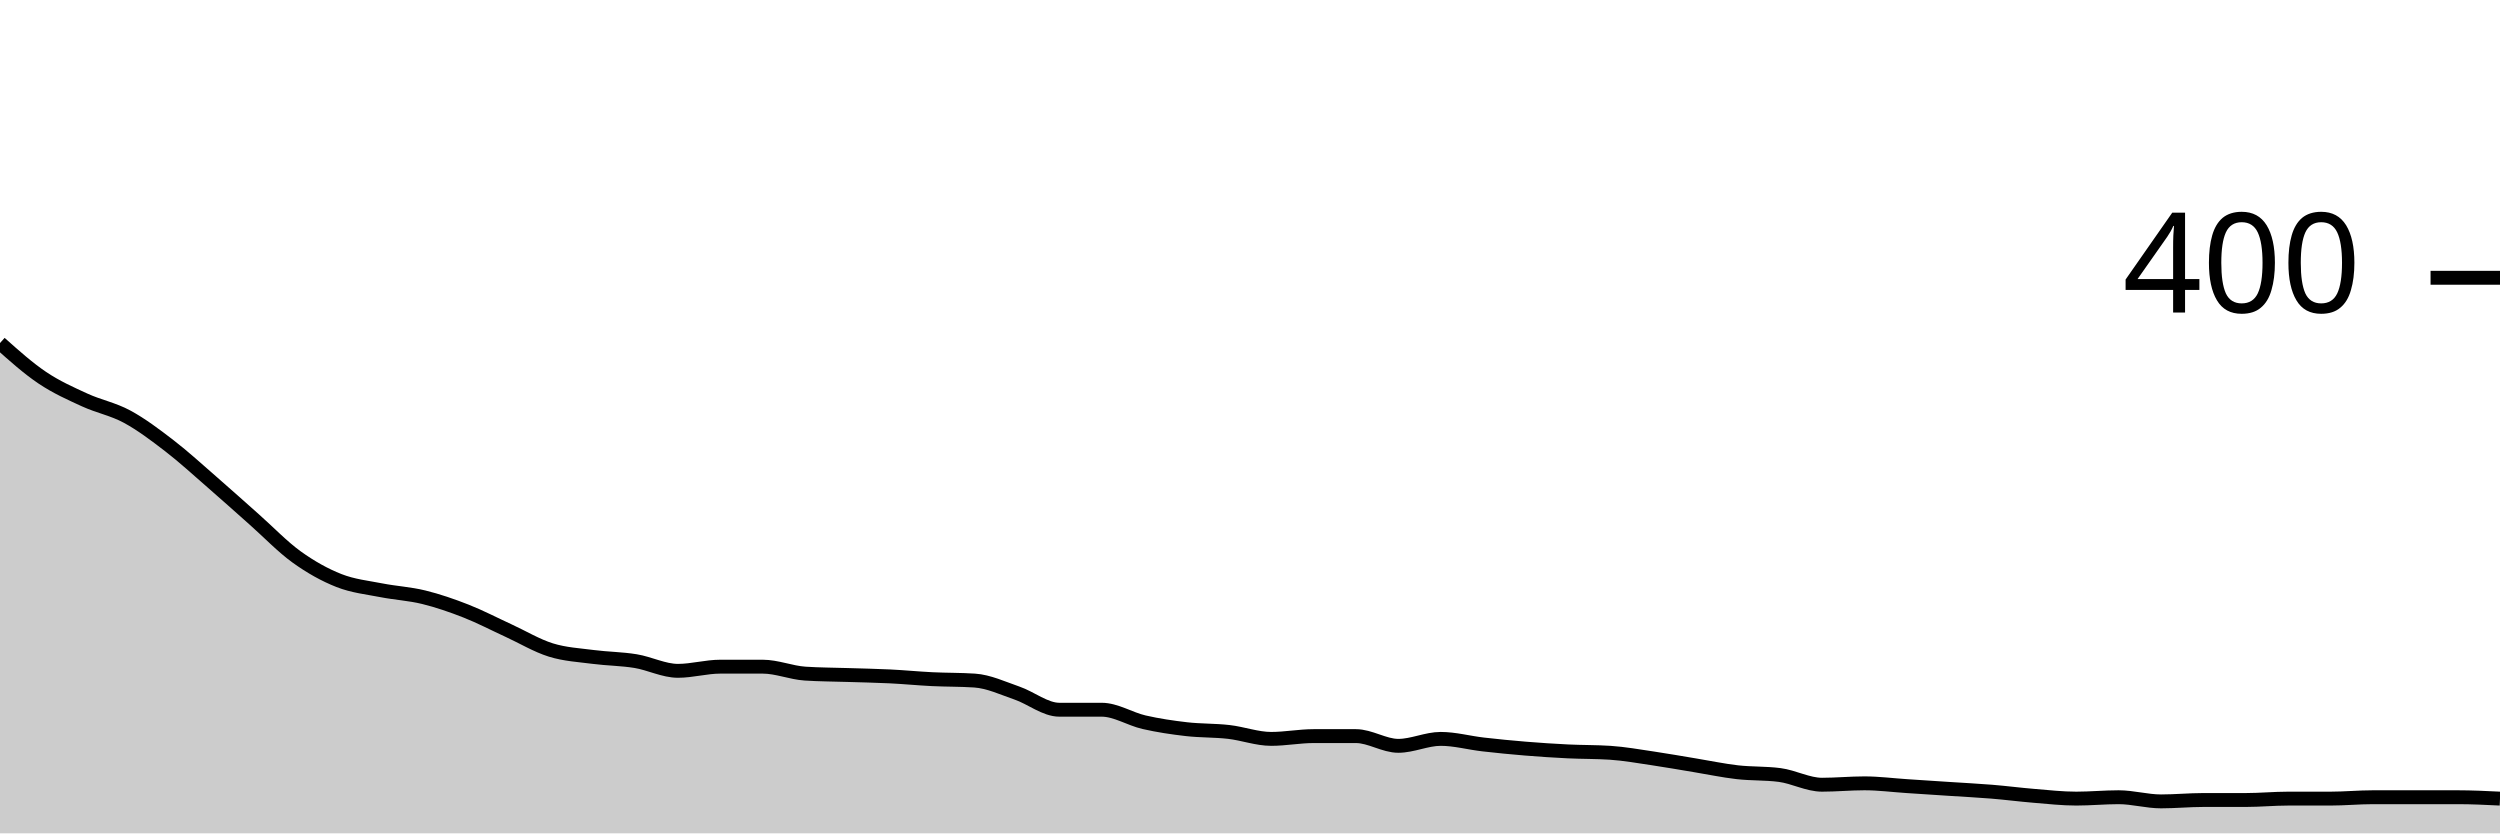
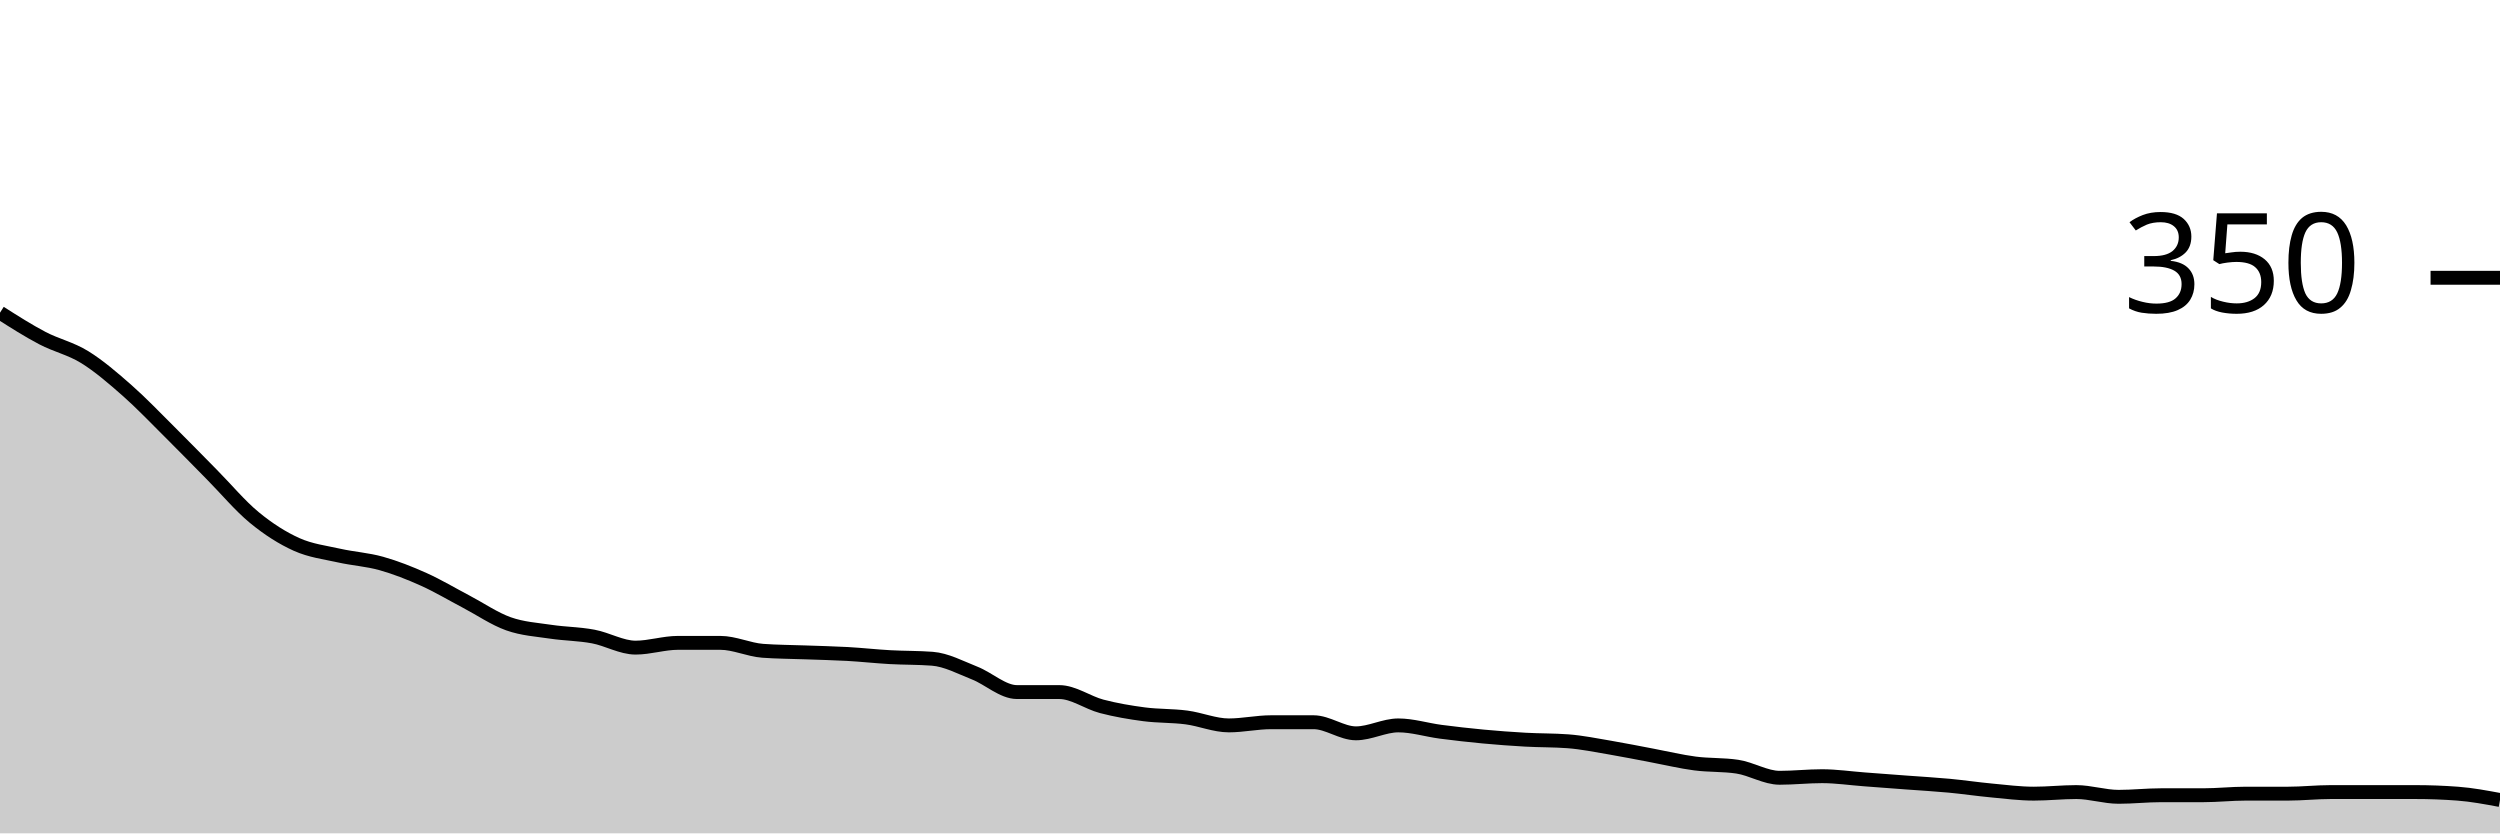
<svg xmlns="http://www.w3.org/2000/svg" viewBox="0 0 180 60">
  <g transform="translate(0,20)">
-     <path class="area" fill="rgba(0, 0, 0, 0.2)" d="M0,4.7C1.017,5.608,2.034,6.517,3.051,7.2C4.068,7.883,5.085,8.333,6.102,8.8C7.119,9.267,8.136,9.45,9.153,10C10.169,10.55,11.186,11.317,12.203,12.1C13.22,12.883,14.237,13.817,15.254,14.7C16.271,15.583,17.288,16.5,18.305,17.4C19.322,18.3,20.339,19.367,21.356,20.1C22.373,20.833,23.39,21.4,24.407,21.8C25.424,22.2,26.441,22.3,27.458,22.5C28.475,22.7,29.492,22.75,30.508,23C31.525,23.25,32.542,23.6,33.559,24C34.576,24.4,35.593,24.933,36.61,25.4C37.627,25.867,38.644,26.483,39.661,26.8C40.678,27.117,41.695,27.167,42.712,27.3C43.729,27.433,44.746,27.433,45.763,27.6C46.78,27.767,47.797,28.3,48.814,28.3C49.831,28.3,50.847,28,51.864,28C52.881,28,53.898,28,54.915,28C55.932,28,56.949,28.433,57.966,28.5C58.983,28.567,60,28.567,61.017,28.6C62.034,28.633,63.051,28.65,64.068,28.7C65.085,28.75,66.102,28.85,67.119,28.9C68.136,28.95,69.153,28.933,70.169,29C71.186,29.067,72.203,29.55,73.22,29.9C74.237,30.25,75.254,31.1,76.271,31.1C77.288,31.1,78.305,31.1,79.322,31.1C80.339,31.1,81.356,31.767,82.373,32C83.39,32.233,84.407,32.383,85.424,32.5C86.441,32.617,87.458,32.583,88.475,32.7C89.492,32.817,90.508,33.2,91.525,33.2C92.542,33.2,93.559,33,94.576,33C95.593,33,96.61,33,97.627,33C98.644,33,99.661,33.7,100.678,33.7C101.695,33.7,102.712,33.2,103.729,33.2C104.746,33.2,105.763,33.483,106.78,33.6C107.797,33.717,108.814,33.817,109.831,33.9C110.847,33.983,111.864,34.05,112.881,34.1C113.898,34.15,114.915,34.133,115.932,34.2C116.949,34.267,117.966,34.45,118.983,34.6C120,34.75,121.017,34.933,122.034,35.1C123.051,35.267,124.068,35.483,125.085,35.6C126.102,35.717,127.119,35.667,128.136,35.8C129.153,35.933,130.169,36.5,131.186,36.5C132.203,36.5,133.22,36.4,134.237,36.4C135.254,36.4,136.271,36.533,137.288,36.6C138.305,36.667,139.322,36.733,140.339,36.8C141.356,36.867,142.373,36.917,143.39,37C144.407,37.083,145.424,37.217,146.441,37.3C147.458,37.383,148.475,37.5,149.492,37.5C150.508,37.5,151.525,37.4,152.542,37.4C153.559,37.4,154.576,37.7,155.593,37.7C156.61,37.7,157.627,37.6,158.644,37.6C159.661,37.6,160.678,37.6,161.695,37.6C162.712,37.6,163.729,37.5,164.746,37.5C165.763,37.5,166.78,37.5,167.797,37.5C168.814,37.5,169.831,37.4,170.847,37.4C171.864,37.4,172.881,37.4,173.898,37.4C174.915,37.4,175.932,37.4,176.949,37.4C177.966,37.4,178.983,37.45,180,37.5L180,40C178.983,40,177.966,40,176.949,40C175.932,40,174.915,40,173.898,40C172.881,40,171.864,40,170.847,40C169.831,40,168.814,40,167.797,40C166.78,40,165.763,40,164.746,40C163.729,40,162.712,40,161.695,40C160.678,40,159.661,40,158.644,40C157.627,40,156.61,40,155.593,40C154.576,40,153.559,40,152.542,40C151.525,40,150.508,40,149.492,40C148.475,40,147.458,40,146.441,40C145.424,40,144.407,40,143.39,40C142.373,40,141.356,40,140.339,40C139.322,40,138.305,40,137.288,40C136.271,40,135.254,40,134.237,40C133.22,40,132.203,40,131.186,40C130.169,40,129.153,40,128.136,40C127.119,40,126.102,40,125.085,40C124.068,40,123.051,40,122.034,40C121.017,40,120,40,118.983,40C117.966,40,116.949,40,115.932,40C114.915,40,113.898,40,112.881,40C111.864,40,110.847,40,109.831,40C108.814,40,107.797,40,106.78,40C105.763,40,104.746,40,103.729,40C102.712,40,101.695,40,100.678,40C99.661,40,98.644,40,97.627,40C96.61,40,95.593,40,94.576,40C93.559,40,92.542,40,91.525,40C90.508,40,89.492,40,88.475,40C87.458,40,86.441,40,85.424,40C84.407,40,83.39,40,82.373,40C81.356,40,80.339,40,79.322,40C78.305,40,77.288,40,76.271,40C75.254,40,74.237,40,73.22,40C72.203,40,71.186,40,70.169,40C69.153,40,68.136,40,67.119,40C66.102,40,65.085,40,64.068,40C63.051,40,62.034,40,61.017,40C60,40,58.983,40,57.966,40C56.949,40,55.932,40,54.915,40C53.898,40,52.881,40,51.864,40C50.847,40,49.831,40,48.814,40C47.797,40,46.78,40,45.763,40C44.746,40,43.729,40,42.712,40C41.695,40,40.678,40,39.661,40C38.644,40,37.627,40,36.61,40C35.593,40,34.576,40,33.559,40C32.542,40,31.525,40,30.508,40C29.492,40,28.475,40,27.458,40C26.441,40,25.424,40,24.407,40C23.39,40,22.373,40,21.356,40C20.339,40,19.322,40,18.305,40C17.288,40,16.271,40,15.254,40C14.237,40,13.22,40,12.203,40C11.186,40,10.169,40,9.153,40C8.136,40,7.119,40,6.102,40C5.085,40,4.068,40,3.051,40C2.034,40,1.017,40,0,40Z" />
-     <path class="line" stroke="black" fill="none" d="M0,4.7C1.017,5.608,2.034,6.517,3.051,7.2C4.068,7.883,5.085,8.333,6.102,8.8C7.119,9.267,8.136,9.45,9.153,10C10.169,10.55,11.186,11.317,12.203,12.1C13.22,12.883,14.237,13.817,15.254,14.7C16.271,15.583,17.288,16.5,18.305,17.4C19.322,18.3,20.339,19.367,21.356,20.1C22.373,20.833,23.39,21.4,24.407,21.8C25.424,22.2,26.441,22.3,27.458,22.5C28.475,22.7,29.492,22.75,30.508,23C31.525,23.25,32.542,23.6,33.559,24C34.576,24.4,35.593,24.933,36.61,25.4C37.627,25.867,38.644,26.483,39.661,26.8C40.678,27.117,41.695,27.167,42.712,27.3C43.729,27.433,44.746,27.433,45.763,27.6C46.78,27.767,47.797,28.3,48.814,28.3C49.831,28.3,50.847,28,51.864,28C52.881,28,53.898,28,54.915,28C55.932,28,56.949,28.433,57.966,28.5C58.983,28.567,60,28.567,61.017,28.6C62.034,28.633,63.051,28.65,64.068,28.7C65.085,28.75,66.102,28.85,67.119,28.9C68.136,28.95,69.153,28.933,70.169,29C71.186,29.067,72.203,29.55,73.22,29.9C74.237,30.25,75.254,31.1,76.271,31.1C77.288,31.1,78.305,31.1,79.322,31.1C80.339,31.1,81.356,31.767,82.373,32C83.39,32.233,84.407,32.383,85.424,32.5C86.441,32.617,87.458,32.583,88.475,32.7C89.492,32.817,90.508,33.2,91.525,33.2C92.542,33.2,93.559,33,94.576,33C95.593,33,96.61,33,97.627,33C98.644,33,99.661,33.7,100.678,33.7C101.695,33.7,102.712,33.2,103.729,33.2C104.746,33.2,105.763,33.483,106.78,33.6C107.797,33.717,108.814,33.817,109.831,33.9C110.847,33.983,111.864,34.05,112.881,34.1C113.898,34.15,114.915,34.133,115.932,34.2C116.949,34.267,117.966,34.45,118.983,34.6C120,34.75,121.017,34.933,122.034,35.1C123.051,35.267,124.068,35.483,125.085,35.6C126.102,35.717,127.119,35.667,128.136,35.8C129.153,35.933,130.169,36.5,131.186,36.5C132.203,36.5,133.22,36.4,134.237,36.4C135.254,36.4,136.271,36.533,137.288,36.6C138.305,36.667,139.322,36.733,140.339,36.8C141.356,36.867,142.373,36.917,143.39,37C144.407,37.083,145.424,37.217,146.441,37.3C147.458,37.383,148.475,37.5,149.492,37.5C150.508,37.5,151.525,37.4,152.542,37.4C153.559,37.4,154.576,37.7,155.593,37.7C156.61,37.7,157.627,37.6,158.644,37.6C159.661,37.6,160.678,37.6,161.695,37.6C162.712,37.6,163.729,37.5,164.746,37.5C165.763,37.5,166.78,37.5,167.797,37.5C168.814,37.5,169.831,37.4,170.847,37.4C171.864,37.4,172.881,37.4,173.898,37.4C174.915,37.4,175.932,37.4,176.949,37.4C177.966,37.4,178.983,37.45,180,37.5" />
+     <path class="area" fill="rgba(0, 0, 0, 0.2)" d="M0,2.514C1.017,3.162,2.034,3.81,3.051,4.343C4.068,4.876,5.085,5.086,6.102,5.714C7.119,6.343,8.136,7.219,9.153,8.114C10.169,9.01,11.186,10.076,12.203,11.086C13.22,12.095,14.237,13.143,15.254,14.171C16.271,15.2,17.288,16.419,18.305,17.257C19.322,18.095,20.339,18.743,21.356,19.2C22.373,19.657,23.39,19.771,24.407,20C25.424,20.229,26.441,20.286,27.458,20.571C28.475,20.857,29.492,21.257,30.508,21.714C31.525,22.171,32.542,22.781,33.559,23.314C34.576,23.848,35.593,24.552,36.61,24.914C37.627,25.276,38.644,25.333,39.661,25.486C40.678,25.638,41.695,25.638,42.712,25.829C43.729,26.019,44.746,26.629,45.763,26.629C46.78,26.629,47.797,26.286,48.814,26.286C49.831,26.286,50.847,26.286,51.864,26.286C52.881,26.286,53.898,26.781,54.915,26.857C55.932,26.933,56.949,26.933,57.966,26.971C58.983,27.01,60,27.029,61.017,27.086C62.034,27.143,63.051,27.257,64.068,27.314C65.085,27.371,66.102,27.352,67.119,27.429C68.136,27.505,69.153,28.057,70.169,28.457C71.186,28.857,72.203,29.829,73.22,29.829C74.237,29.829,75.254,29.829,76.271,29.829C77.288,29.829,78.305,30.59,79.322,30.857C80.339,31.124,81.356,31.295,82.373,31.429C83.39,31.562,84.407,31.524,85.424,31.657C86.441,31.79,87.458,32.229,88.475,32.229C89.492,32.229,90.508,32,91.525,32C92.542,32,93.559,32,94.576,32C95.593,32,96.61,32.8,97.627,32.8C98.644,32.8,99.661,32.229,100.678,32.229C101.695,32.229,102.712,32.552,103.729,32.686C104.746,32.819,105.763,32.933,106.78,33.029C107.797,33.124,108.814,33.2,109.831,33.257C110.847,33.314,111.864,33.295,112.881,33.371C113.898,33.448,114.915,33.657,115.932,33.829C116.949,34,117.966,34.21,118.983,34.4C120,34.59,121.017,34.838,122.034,34.971C123.051,35.105,124.068,35.048,125.085,35.2C126.102,35.352,127.119,36,128.136,36C129.153,36,130.169,35.886,131.186,35.886C132.203,35.886,133.22,36.038,134.237,36.114C135.254,36.19,136.271,36.267,137.288,36.343C138.305,36.419,139.322,36.476,140.339,36.571C141.356,36.667,142.373,36.819,143.39,36.914C144.407,37.01,145.424,37.143,146.441,37.143C147.458,37.143,148.475,37.029,149.492,37.029C150.508,37.029,151.525,37.371,152.542,37.371C153.559,37.371,154.576,37.257,155.593,37.257C156.61,37.257,157.627,37.257,158.644,37.257C159.661,37.257,160.678,37.143,161.695,37.143C162.712,37.143,163.729,37.143,164.746,37.143C165.763,37.143,166.78,37.029,167.797,37.029C168.814,37.029,169.831,37.029,170.847,37.029C171.864,37.029,172.881,37.029,173.898,37.029C174.915,37.029,175.932,37.067,176.949,37.143C177.966,37.219,178.983,37.41,180,37.6L180,40C178.983,40,177.966,40,176.949,40C175.932,40,174.915,40,173.898,40C172.881,40,171.864,40,170.847,40C169.831,40,168.814,40,167.797,40C166.78,40,165.763,40,164.746,40C163.729,40,162.712,40,161.695,40C160.678,40,159.661,40,158.644,40C157.627,40,156.61,40,155.593,40C154.576,40,153.559,40,152.542,40C151.525,40,150.508,40,149.492,40C148.475,40,147.458,40,146.441,40C145.424,40,144.407,40,143.39,40C142.373,40,141.356,40,140.339,40C139.322,40,138.305,40,137.288,40C136.271,40,135.254,40,134.237,40C133.22,40,132.203,40,131.186,40C130.169,40,129.153,40,128.136,40C127.119,40,126.102,40,125.085,40C124.068,40,123.051,40,122.034,40C121.017,40,120,40,118.983,40C117.966,40,116.949,40,115.932,40C114.915,40,113.898,40,112.881,40C111.864,40,110.847,40,109.831,40C108.814,40,107.797,40,106.78,40C105.763,40,104.746,40,103.729,40C102.712,40,101.695,40,100.678,40C99.661,40,98.644,40,97.627,40C96.61,40,95.593,40,94.576,40C93.559,40,92.542,40,91.525,40C90.508,40,89.492,40,88.475,40C87.458,40,86.441,40,85.424,40C84.407,40,83.39,40,82.373,40C81.356,40,80.339,40,79.322,40C78.305,40,77.288,40,76.271,40C75.254,40,74.237,40,73.22,40C72.203,40,71.186,40,70.169,40C69.153,40,68.136,40,67.119,40C66.102,40,65.085,40,64.068,40C63.051,40,62.034,40,61.017,40C60,40,58.983,40,57.966,40C56.949,40,55.932,40,54.915,40C53.898,40,52.881,40,51.864,40C50.847,40,49.831,40,48.814,40C47.797,40,46.78,40,45.763,40C44.746,40,43.729,40,42.712,40C41.695,40,40.678,40,39.661,40C38.644,40,37.627,40,36.61,40C35.593,40,34.576,40,33.559,40C32.542,40,31.525,40,30.508,40C29.492,40,28.475,40,27.458,40C26.441,40,25.424,40,24.407,40C23.39,40,22.373,40,21.356,40C20.339,40,19.322,40,18.305,40C17.288,40,16.271,40,15.254,40C14.237,40,13.22,40,12.203,40C11.186,40,10.169,40,9.153,40C8.136,40,7.119,40,6.102,40C5.085,40,4.068,40,3.051,40C2.034,40,1.017,40,0,40Z" />
+     <path class="line" stroke="black" fill="none" d="M0,2.514C1.017,3.162,2.034,3.81,3.051,4.343C4.068,4.876,5.085,5.086,6.102,5.714C7.119,6.343,8.136,7.219,9.153,8.114C10.169,9.01,11.186,10.076,12.203,11.086C13.22,12.095,14.237,13.143,15.254,14.171C16.271,15.2,17.288,16.419,18.305,17.257C19.322,18.095,20.339,18.743,21.356,19.2C22.373,19.657,23.39,19.771,24.407,20C25.424,20.229,26.441,20.286,27.458,20.571C28.475,20.857,29.492,21.257,30.508,21.714C31.525,22.171,32.542,22.781,33.559,23.314C34.576,23.848,35.593,24.552,36.61,24.914C37.627,25.276,38.644,25.333,39.661,25.486C40.678,25.638,41.695,25.638,42.712,25.829C43.729,26.019,44.746,26.629,45.763,26.629C46.78,26.629,47.797,26.286,48.814,26.286C49.831,26.286,50.847,26.286,51.864,26.286C52.881,26.286,53.898,26.781,54.915,26.857C55.932,26.933,56.949,26.933,57.966,26.971C58.983,27.01,60,27.029,61.017,27.086C62.034,27.143,63.051,27.257,64.068,27.314C65.085,27.371,66.102,27.352,67.119,27.429C68.136,27.505,69.153,28.057,70.169,28.457C71.186,28.857,72.203,29.829,73.22,29.829C74.237,29.829,75.254,29.829,76.271,29.829C77.288,29.829,78.305,30.59,79.322,30.857C80.339,31.124,81.356,31.295,82.373,31.429C83.39,31.562,84.407,31.524,85.424,31.657C86.441,31.79,87.458,32.229,88.475,32.229C89.492,32.229,90.508,32,91.525,32C92.542,32,93.559,32,94.576,32C95.593,32,96.61,32.8,97.627,32.8C98.644,32.8,99.661,32.229,100.678,32.229C101.695,32.229,102.712,32.552,103.729,32.686C104.746,32.819,105.763,32.933,106.78,33.029C107.797,33.124,108.814,33.2,109.831,33.257C110.847,33.314,111.864,33.295,112.881,33.371C113.898,33.448,114.915,33.657,115.932,33.829C116.949,34,117.966,34.21,118.983,34.4C120,34.59,121.017,34.838,122.034,34.971C123.051,35.105,124.068,35.048,125.085,35.2C126.102,35.352,127.119,36,128.136,36C129.153,36,130.169,35.886,131.186,35.886C132.203,35.886,133.22,36.038,134.237,36.114C135.254,36.19,136.271,36.267,137.288,36.343C138.305,36.419,139.322,36.476,140.339,36.571C141.356,36.667,142.373,36.819,143.39,36.914C144.407,37.01,145.424,37.143,146.441,37.143C147.458,37.143,148.475,37.029,149.492,37.029C150.508,37.029,151.525,37.371,152.542,37.371C153.559,37.371,154.576,37.257,155.593,37.257C156.61,37.257,157.627,37.257,158.644,37.257C159.661,37.257,160.678,37.143,161.695,37.143C162.712,37.143,163.729,37.143,164.746,37.143C165.763,37.143,166.78,37.029,167.797,37.029C168.814,37.029,169.831,37.029,170.847,37.029C171.864,37.029,172.881,37.029,173.898,37.029C174.915,37.029,175.932,37.067,176.949,37.143C177.966,37.219,178.983,37.41,180,37.6" />
    <path class="axis-ceiling" stroke-width="1" stroke="black" fill="none" d="M175,0L180,0" />
-     <text class="axis-ceiling-label" font-family="sans-serif" text-anchor="end" font-size="10px" x="170" y="2.5">400</text>
+     <text class="axis-ceiling-label" font-family="sans-serif" text-anchor="end" font-size="10px" x="170" y="2.5">350</text>
  </g>
</svg>
